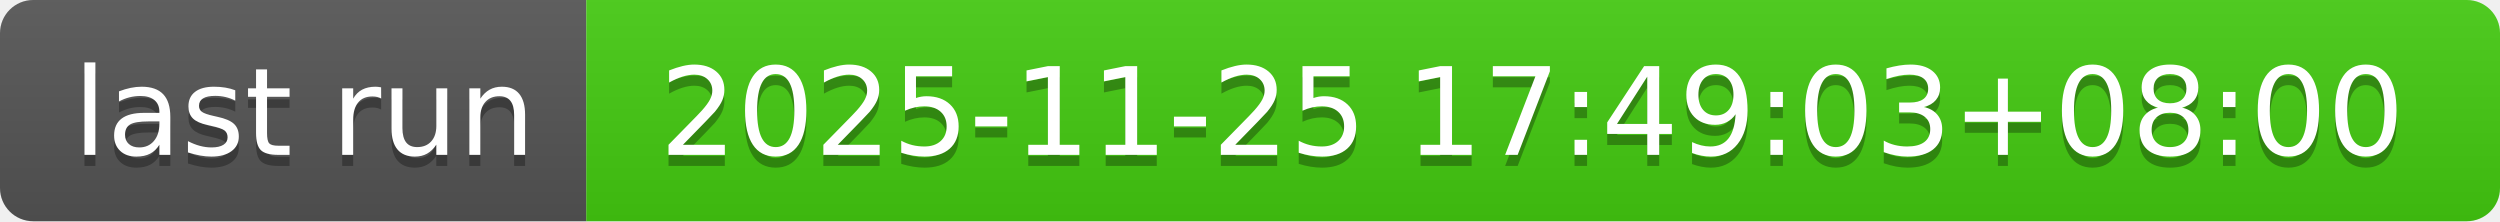
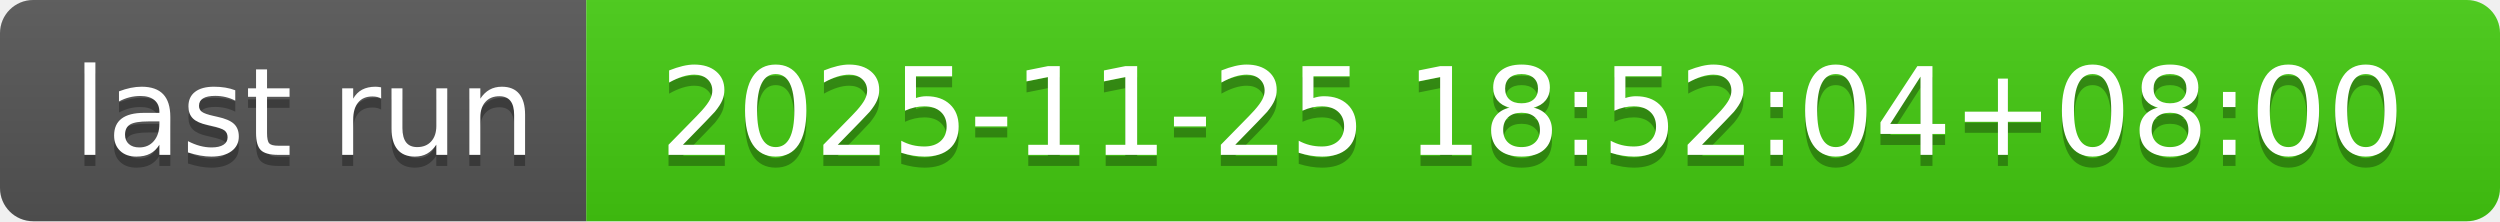
- <svg xmlns="http://www.w3.org/2000/svg" width="226" height="20" role="img" aria-label="last run: 2025-11-25 17:49:03+08:00">
+ <svg xmlns="http://www.w3.org/2000/svg" width="226" height="20" role="img" aria-label="last run: 2025-11-25 18:52:04+08:00">
  <linearGradient id="s" x2="0" y2="100%">
    <stop offset="0" stop-color="#bbb" stop-opacity=".1" />
    <stop offset="1" stop-opacity=".1" />
  </linearGradient>
  <clipPath id="r">
    <rect width="226" height="20" rx="3" fill="#fff" />
  </clipPath>
  <g clip-path="url(#r)">
    <rect width="53" height="20" fill="#555" />
    <rect x="53" width="173" height="20" fill="#4c1" />
    <rect width="226" height="20" fill="url(#s)" />
  </g>
  <g fill="#fff" text-anchor="middle" font-family="Verdana,Geneva,DejaVu Sans,sans-serif" text-rendering="geometricPrecision" font-size="110">
    <text aria-hidden="true" x="275" y="150" fill="#010101" fill-opacity=".3" transform="scale(.1)" textLength="430">last run</text>
    <text x="275" y="140" transform="scale(.1)" fill="#fff" textLength="430">last run</text>
-     <text aria-hidden="true" x="1385" y="150" fill="#010101" fill-opacity=".3" transform="scale(.1)" textLength="1630">2025-11-25 17:49:03+08:00</text>
-     <text x="1385" y="140" transform="scale(.1)" fill="#fff" textLength="1630">2025-11-25 17:49:03+08:00</text>
+     <text aria-hidden="true" x="1385" y="150" fill="#010101" fill-opacity=".3" transform="scale(.1)" textLength="1630">2025-11-25 18:52:04+08:00</text>
+     <text x="1385" y="140" transform="scale(.1)" fill="#fff" textLength="1630">2025-11-25 18:52:04+08:00</text>
  </g>
</svg>
